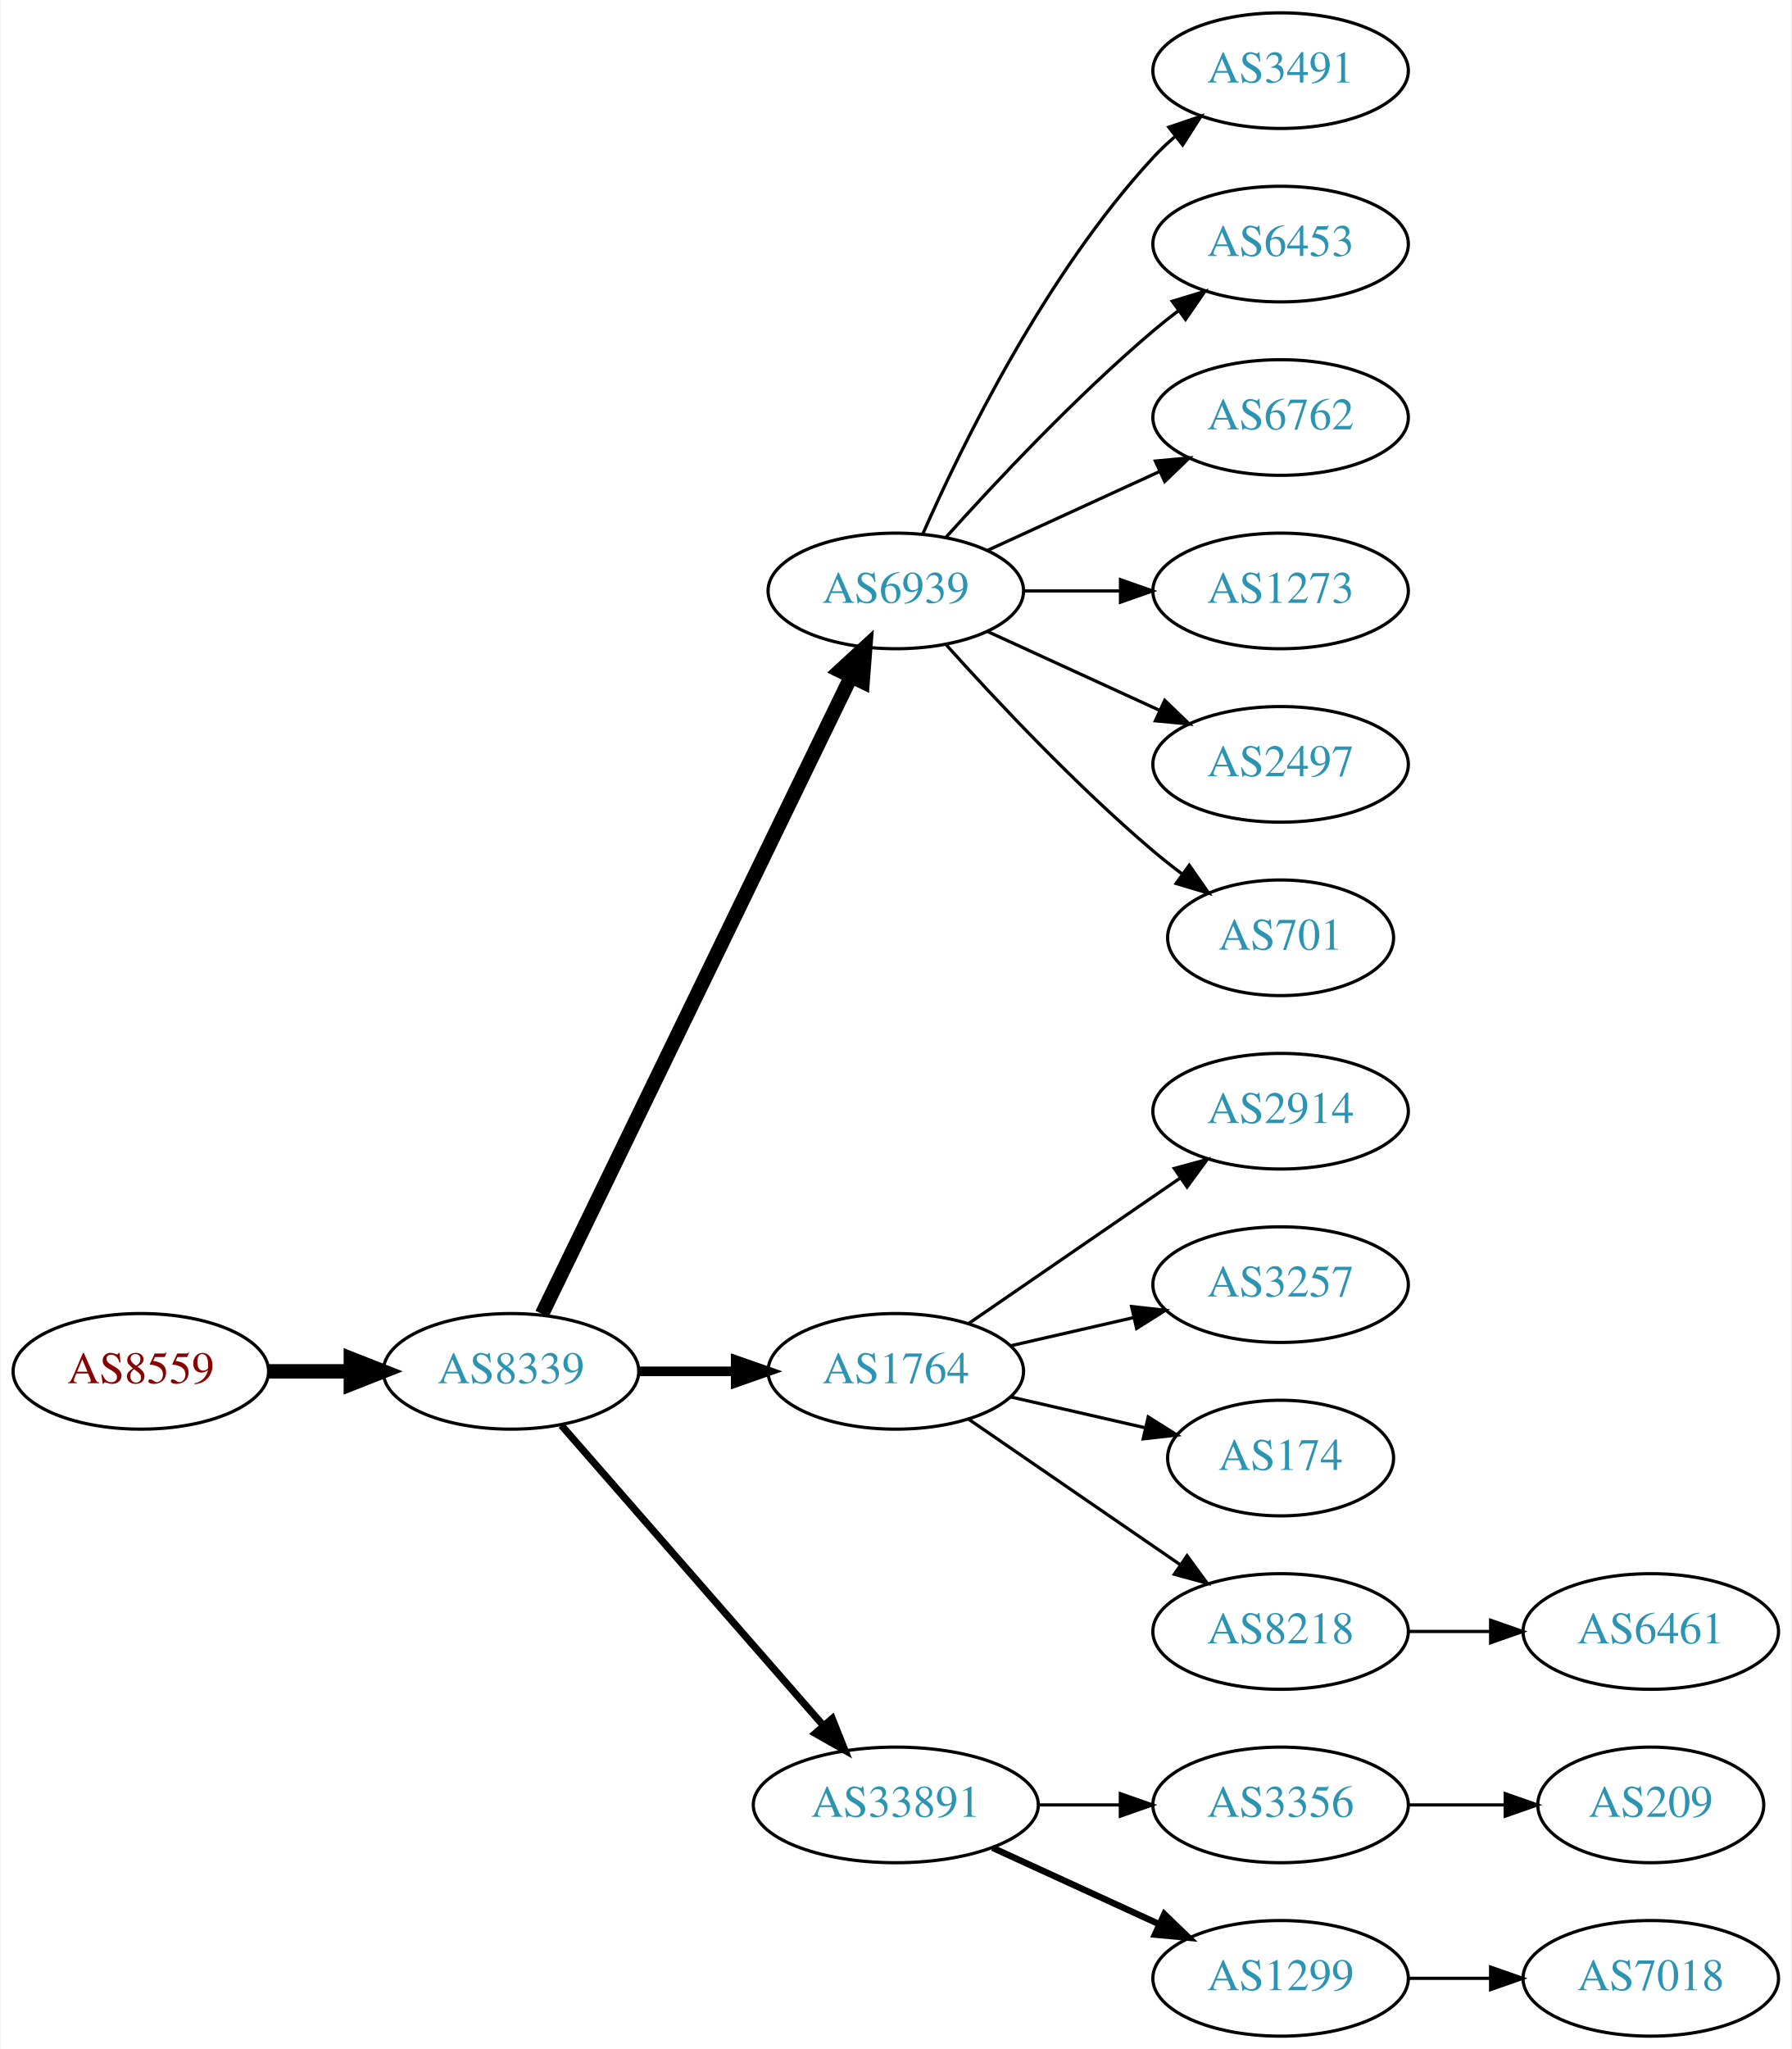
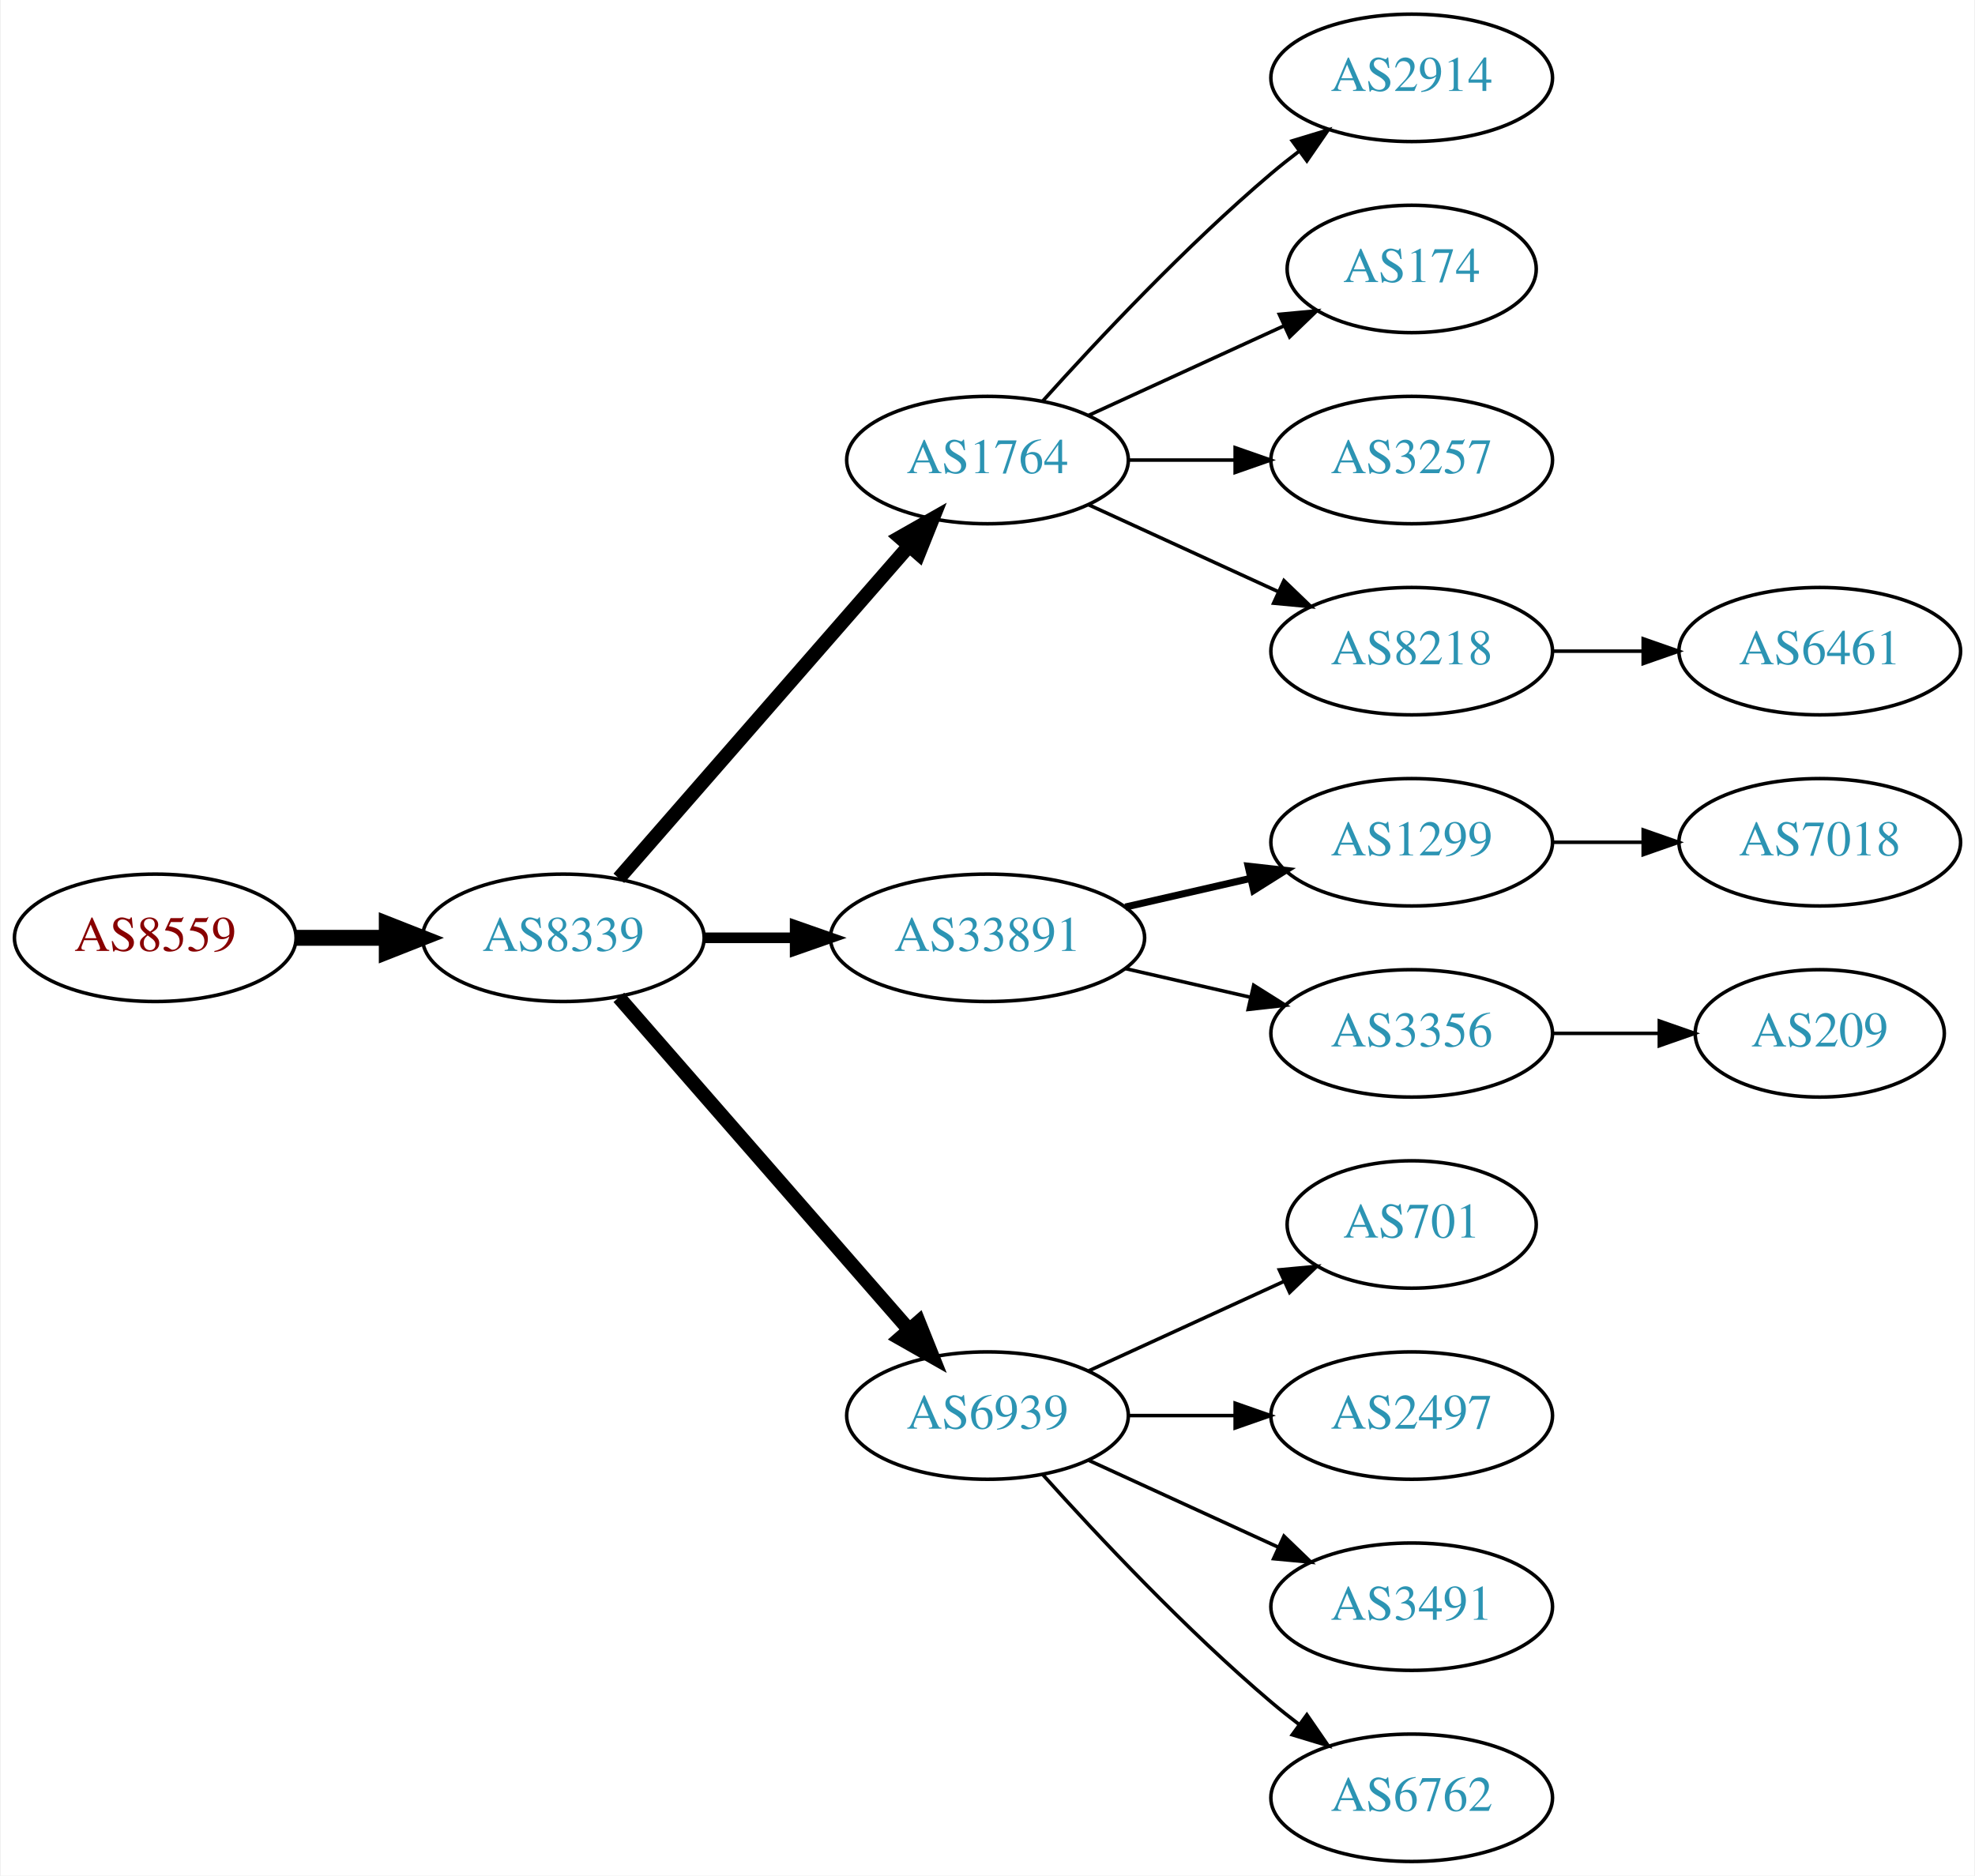
- <svg xmlns="http://www.w3.org/2000/svg" xmlns:xlink="http://www.w3.org/1999/xlink" width="558pt" height="638pt" viewBox="0.00 0.00 557.56 638.00">
-   <g id="graph0" class="graph" transform="scale(1 1) rotate(0) translate(4 634)">
-     <polygon fill="white" stroke="none" points="-4,4 -4,-634 553.564,-634 553.564,4 -4,4" />
+ <svg xmlns="http://www.w3.org/2000/svg" xmlns:xlink="http://www.w3.org/1999/xlink" width="558pt" height="530pt" viewBox="0.00 0.00 557.56 530.00">
+   <g id="graph0" class="graph" transform="scale(1 1) rotate(0) translate(4 526)">
+     <polygon fill="white" stroke="none" points="-4,4 -4,-526 553.564,-526 553.564,4 -4,4" />
    <g id="node1" class="node">
      <g id="a_node1">
        <a xlink:href="/asn/8559" xlink:title="AS8559 ~ WELLCOM [AT]">
-           <ellipse fill="#ffffff" stroke="black" cx="39.647" cy="-207" rx="39.794" ry="18" />
-           <text text-anchor="middle" x="39.647" y="-203.3" font-family="Times,serif" font-size="14.00" fill="#880000">AS8559</text>
+           <ellipse fill="#ffffff" stroke="black" cx="39.647" cy="-261" rx="39.794" ry="18" />
+           <text text-anchor="middle" x="39.647" y="-257.3" font-family="Times,serif" font-size="14.00" fill="#880000">AS8559</text>
        </a>
      </g>
    </g>
    <g id="node2" class="node">
      <g id="a_node2">
        <a xlink:href="/asn/8339" xlink:title="AS8339 ~ kabelplus GmbH [AT]">
-           <ellipse fill="#ffffff" stroke="black" cx="154.939" cy="-207" rx="39.794" ry="18" />
-           <text text-anchor="middle" x="154.939" y="-203.3" font-family="Times,serif" font-size="14.00" fill="#2c94b3">AS8339</text>
+           <ellipse fill="#ffffff" stroke="black" cx="154.939" cy="-261" rx="39.794" ry="18" />
+           <text text-anchor="middle" x="154.939" y="-257.3" font-family="Times,serif" font-size="14.00" fill="#2c94b3">AS8339</text>
        </a>
      </g>
    </g>
    <g id="edge1" class="edge">
-       <path fill="none" stroke="black" stroke-width="4.5" d="M79.319,-207C87.522,-207 96.286,-207 104.818,-207" />
-       <polygon fill="black" stroke="black" stroke-width="4.5" points="105.057,-210.938 115.057,-207 105.057,-203.063 105.057,-210.938" />
+       <path fill="none" stroke="black" stroke-width="4.5" d="M79.319,-261C87.522,-261 96.286,-261 104.818,-261" />
+       <polygon fill="black" stroke="black" stroke-width="4.5" points="105.057,-264.938 115.057,-261 105.057,-257.063 105.057,-264.938" />
    </g>
    <g id="node3" class="node">
      <g id="a_node3">
-         <a xlink:href="/asn/6939" xlink:title="AS6939 ~ Hurricane Electric LLC [US]">
-           <ellipse fill="#ffffff" stroke="black" cx="274.782" cy="-450" rx="39.794" ry="18" />
-           <text text-anchor="middle" x="274.782" y="-446.3" font-family="Times,serif" font-size="14.00" fill="#2c94b3">AS6939</text>
+         <a xlink:href="/asn/1764" xlink:title="AS1764 ~ NEXTLAYER-AS [AT]">
+           <ellipse fill="#ffffff" stroke="black" cx="274.782" cy="-396" rx="39.794" ry="18" />
+           <text text-anchor="middle" x="274.782" y="-392.3" font-family="Times,serif" font-size="14.00" fill="#2c94b3">AS1764</text>
        </a>
      </g>
    </g>
    <g id="edge2" class="edge">
-       <path fill="none" stroke="black" stroke-width="4.5" d="M164.605,-224.868C185.085,-267.101 236.573,-373.272 260.799,-423.227" />
-       <polygon fill="black" stroke="black" stroke-width="4.5" points="257.357,-425.154 265.263,-432.433 264.442,-421.717 257.357,-425.154" />
+       <path fill="none" stroke="black" stroke-width="4" d="M170.626,-277.825C191.203,-301.397 228.74,-344.4 252.413,-371.52" />
+       <polygon fill="black" stroke="black" stroke-width="4" points="250.068,-374.155 259.281,-379.387 255.341,-369.552 250.068,-374.155" />
    </g>
    <g id="node4" class="node">
      <g id="a_node4">
-         <a xlink:href="/asn/1764" xlink:title="AS1764 ~ NEXTLAYER-AS [AT]">
-           <ellipse fill="#ffffff" stroke="black" cx="274.782" cy="-207" rx="39.794" ry="18" />
-           <text text-anchor="middle" x="274.782" y="-203.3" font-family="Times,serif" font-size="14.00" fill="#2c94b3">AS1764</text>
+         <a xlink:href="/asn/33891" xlink:title="AS33891 ~ CORE-BACKBONE GMBH GLOBAL NETWORK [DE]">
+           <ellipse fill="#ffffff" stroke="black" cx="274.782" cy="-261" rx="44.393" ry="18" />
+           <text text-anchor="middle" x="274.782" y="-257.3" font-family="Times,serif" font-size="14.00" fill="#2c94b3">AS33891</text>
        </a>
      </g>
    </g>
    <g id="edge3" class="edge">
-       <path fill="none" stroke="black" stroke-width="3" d="M194.852,-207C204.405,-207 214.755,-207 224.718,-207" />
-       <polygon fill="black" stroke="black" stroke-width="3" points="224.91,-210.5 234.91,-207 224.91,-203.5 224.91,-210.5" />
+       <path fill="none" stroke="black" stroke-width="3" d="M194.852,-261C202.955,-261 211.63,-261 220.156,-261" />
+       <polygon fill="black" stroke="black" stroke-width="3" points="220.434,-264.5 230.434,-261 220.434,-257.5 220.434,-264.5" />
    </g>
    <g id="node5" class="node">
      <g id="a_node5">
-         <a xlink:href="/asn/33891" xlink:title="AS33891 ~ CORE-BACKBONE GMBH GLOBAL NETWORK [DE]">
-           <ellipse fill="#ffffff" stroke="black" cx="274.782" cy="-72" rx="44.393" ry="18" />
-           <text text-anchor="middle" x="274.782" y="-68.3" font-family="Times,serif" font-size="14.00" fill="#2c94b3">AS33891</text>
+         <a xlink:href="/asn/6939" xlink:title="AS6939 ~ Hurricane Electric LLC [US]">
+           <ellipse fill="#ffffff" stroke="black" cx="274.782" cy="-126" rx="39.794" ry="18" />
+           <text text-anchor="middle" x="274.782" y="-122.3" font-family="Times,serif" font-size="14.00" fill="#2c94b3">AS6939</text>
        </a>
      </g>
    </g>
    <g id="edge4" class="edge">
-       <path fill="none" stroke="black" stroke-width="2.25" d="M170.626,-190.175C191.179,-166.63 228.654,-123.698 252.331,-96.574" />
-       <polygon fill="black" stroke="black" stroke-width="2.25" points="254.971,-98.872 258.91,-89.037 249.697,-94.269 254.971,-98.872" />
+       <path fill="none" stroke="black" stroke-width="4" d="M170.626,-244.175C191.203,-220.603 228.74,-177.6 252.413,-150.48" />
+       <polygon fill="black" stroke="black" stroke-width="4" points="255.341,-152.448 259.281,-142.613 250.068,-147.845 255.341,-152.448" />
    </g>
    <g id="node6" class="node">
      <g id="a_node6">
-         <a xlink:href="/asn/3491" xlink:title="AS3491 ~ PCCW Global, Inc. [US]">
-           <ellipse fill="#ffffff" stroke="black" cx="394.625" cy="-612" rx="39.794" ry="18" />
-           <text text-anchor="middle" x="394.625" y="-608.3" font-family="Times,serif" font-size="14.00" fill="#2c94b3">AS3491</text>
+         <a xlink:href="/asn/2914" xlink:title="AS2914 ~ NTT America, Inc. [US]">
+           <ellipse fill="#ffffff" stroke="black" cx="394.625" cy="-504" rx="39.794" ry="18" />
+           <text text-anchor="middle" x="394.625" y="-500.3" font-family="Times,serif" font-size="14.00" fill="#2c94b3">AS2914</text>
        </a>
      </g>
    </g>
    <g id="edge5" class="edge">
-       <path fill="none" stroke="black" d="M283.198,-467.761C295.266,-495.183 321.237,-548.473 354.978,-585 357.009,-587.198 359.247,-589.319 361.594,-591.34" />
-       <polygon fill="black" stroke="black" points="359.806,-594.386 369.838,-597.794 364.121,-588.874 359.806,-594.386" />
+       <path fill="none" stroke="black" d="M290.428,-412.725C305.729,-429.765 330.826,-456.523 354.978,-477 357.475,-479.117 360.136,-481.232 362.847,-483.293" />
+       <polygon fill="black" stroke="black" points="360.884,-486.194 371.023,-489.266 365.013,-480.541 360.884,-486.194" />
    </g>
    <g id="node7" class="node">
      <g id="a_node7">
-         <a xlink:href="/asn/6453" xlink:title="AS6453 ~ TATA COMMUNICATIONS (AMERICA) INC [US]">
-           <ellipse fill="#ffffff" stroke="black" cx="394.625" cy="-558" rx="39.794" ry="18" />
-           <text text-anchor="middle" x="394.625" y="-554.3" font-family="Times,serif" font-size="14.00" fill="#2c94b3">AS6453</text>
+         <a xlink:href="/asn/174" xlink:title="AS174 ~ Cogent Communications [US]">
+           <ellipse fill="#ffffff" stroke="black" cx="394.625" cy="-450" rx="35.194" ry="18" />
+           <text text-anchor="middle" x="394.625" y="-446.3" font-family="Times,serif" font-size="14.00" fill="#2c94b3">AS174</text>
        </a>
      </g>
    </g>
    <g id="edge6" class="edge">
-       <path fill="none" stroke="black" d="M290.428,-466.725C305.729,-483.765 330.826,-510.523 354.978,-531 357.475,-533.117 360.136,-535.232 362.847,-537.293" />
-       <polygon fill="black" stroke="black" points="360.884,-540.194 371.023,-543.266 365.013,-534.541 360.884,-540.194" />
+       <path fill="none" stroke="black" d="M303.411,-408.661C319.827,-416.183 340.809,-425.798 358.406,-433.861" />
+       <polygon fill="black" stroke="black" points="357.234,-437.174 367.783,-438.158 360.15,-430.811 357.234,-437.174" />
    </g>
    <g id="node8" class="node">
      <g id="a_node8">
-         <a xlink:href="/asn/6762" xlink:title="AS6762 ~ TELECOM ITALIA SPARKLE S.p.A. [IT]">
-           <ellipse fill="#ffffff" stroke="black" cx="394.625" cy="-504" rx="39.794" ry="18" />
-           <text text-anchor="middle" x="394.625" y="-500.3" font-family="Times,serif" font-size="14.00" fill="#2c94b3">AS6762</text>
+         <a xlink:href="/asn/3257" xlink:title="AS3257 ~ GTT [DE]">
+           <ellipse fill="#ffffff" stroke="black" cx="394.625" cy="-396" rx="39.794" ry="18" />
+           <text text-anchor="middle" x="394.625" y="-392.3" font-family="Times,serif" font-size="14.00" fill="#2c94b3">AS3257</text>
        </a>
      </g>
    </g>
    <g id="edge7" class="edge">
-       <path fill="none" stroke="black" d="M303.411,-462.661C319.368,-469.973 339.638,-479.261 356.921,-487.181" />
-       <polygon fill="black" stroke="black" points="355.62,-490.435 366.169,-491.419 358.536,-484.071 355.62,-490.435" />
+       <path fill="none" stroke="black" d="M314.695,-396C324.248,-396 334.598,-396 344.56,-396" />
+       <polygon fill="black" stroke="black" points="344.753,-399.5 354.753,-396 344.753,-392.5 344.753,-399.5" />
    </g>
    <g id="node9" class="node">
      <g id="a_node9">
-         <a xlink:href="/asn/1273" xlink:title="AS1273 ~ Vodafone Group PLC [EU]">
-           <ellipse fill="#ffffff" stroke="black" cx="394.625" cy="-450" rx="39.794" ry="18" />
-           <text text-anchor="middle" x="394.625" y="-446.3" font-family="Times,serif" font-size="14.00" fill="#2c94b3">AS1273</text>
+         <a xlink:href="/asn/8218" xlink:title="AS8218 ~ legacy Neotelecoms [FR]">
+           <ellipse fill="#ffffff" stroke="black" cx="394.625" cy="-342" rx="39.794" ry="18" />
+           <text text-anchor="middle" x="394.625" y="-338.3" font-family="Times,serif" font-size="14.00" fill="#2c94b3">AS8218</text>
        </a>
      </g>
    </g>
    <g id="edge8" class="edge">
-       <path fill="none" stroke="black" d="M314.695,-450C324.248,-450 334.598,-450 344.56,-450" />
-       <polygon fill="black" stroke="black" points="344.753,-453.5 354.753,-450 344.753,-446.5 344.753,-453.5" />
+       <path fill="none" stroke="black" d="M303.411,-383.339C319.368,-376.027 339.638,-366.739 356.921,-358.819" />
+       <polygon fill="black" stroke="black" points="358.536,-361.929 366.169,-354.581 355.62,-355.565 358.536,-361.929" />
    </g>
    <g id="node10" class="node">
      <g id="a_node10">
-         <a xlink:href="/asn/2497" xlink:title="AS2497 ~ Internet Initiative Japan Inc. [JP]">
-           <ellipse fill="#ffffff" stroke="black" cx="394.625" cy="-396" rx="39.794" ry="18" />
-           <text text-anchor="middle" x="394.625" y="-392.3" font-family="Times,serif" font-size="14.00" fill="#2c94b3">AS2497</text>
+         <a xlink:href="/asn/1299" xlink:title="AS1299 ~ Telia Carrier [EU]">
+           <ellipse fill="#ffffff" stroke="black" cx="394.625" cy="-288" rx="39.794" ry="18" />
+           <text text-anchor="middle" x="394.625" y="-284.3" font-family="Times,serif" font-size="14.00" fill="#2c94b3">AS1299</text>
        </a>
      </g>
    </g>
    <g id="edge9" class="edge">
-       <path fill="none" stroke="black" d="M303.411,-437.339C319.368,-430.027 339.638,-420.739 356.921,-412.819" />
-       <polygon fill="black" stroke="black" points="358.536,-415.929 366.169,-408.581 355.62,-409.565 358.536,-415.929" />
+       <path fill="none" stroke="black" stroke-width="2" d="M313.717,-269.692C324.957,-272.267 337.37,-275.111 348.993,-277.774" />
+       <polygon fill="black" stroke="black" stroke-width="2" points="348.426,-281.235 358.955,-280.057 349.989,-274.412 348.426,-281.235" />
    </g>
    <g id="node11" class="node">
      <g id="a_node11">
-         <a xlink:href="/asn/701" xlink:title="AS701 ~ UUNET [US]">
-           <ellipse fill="#ffffff" stroke="black" cx="394.625" cy="-342" rx="35.194" ry="18" />
-           <text text-anchor="middle" x="394.625" y="-338.3" font-family="Times,serif" font-size="14.00" fill="#2c94b3">AS701</text>
+         <a xlink:href="/asn/3356" xlink:title="AS3356 ~ Level 3 Parent, LLC [US]">
+           <ellipse fill="#ffffff" stroke="black" cx="394.625" cy="-234" rx="39.794" ry="18" />
+           <text text-anchor="middle" x="394.625" y="-230.3" font-family="Times,serif" font-size="14.00" fill="#2c94b3">AS3356</text>
        </a>
      </g>
    </g>
    <g id="edge10" class="edge">
-       <path fill="none" stroke="black" d="M290.428,-433.275C305.729,-416.235 330.826,-389.477 354.978,-369 357.83,-366.582 360.895,-364.167 364.007,-361.831" />
-       <polygon fill="black" stroke="black" points="366.18,-364.578 372.235,-355.884 362.08,-358.905 366.18,-364.578" />
+       <path fill="none" stroke="black" d="M313.717,-252.308C324.957,-249.733 337.37,-246.889 348.993,-244.226" />
+       <polygon fill="black" stroke="black" points="349.989,-247.588 358.955,-241.943 348.426,-240.765 349.989,-247.588" />
    </g>
    <g id="node12" class="node">
      <g id="a_node12">
-         <a xlink:href="/asn/2914" xlink:title="AS2914 ~ NTT America, Inc. [US]">
-           <ellipse fill="#ffffff" stroke="black" cx="394.625" cy="-288" rx="39.794" ry="18" />
-           <text text-anchor="middle" x="394.625" y="-284.3" font-family="Times,serif" font-size="14.00" fill="#2c94b3">AS2914</text>
+         <a xlink:href="/asn/701" xlink:title="AS701 ~ UUNET [US]">
+           <ellipse fill="#ffffff" stroke="black" cx="394.625" cy="-180" rx="35.194" ry="18" />
+           <text text-anchor="middle" x="394.625" y="-176.3" font-family="Times,serif" font-size="14.00" fill="#2c94b3">AS701</text>
        </a>
      </g>
    </g>
    <g id="edge11" class="edge">
-       <path fill="none" stroke="black" d="M297.396,-221.857C315.885,-234.565 342.698,-252.995 363.328,-267.175" />
-       <polygon fill="black" stroke="black" points="361.525,-270.183 371.748,-272.963 365.49,-264.414 361.525,-270.183" />
+       <path fill="none" stroke="black" d="M303.411,-138.661C319.827,-146.183 340.809,-155.798 358.406,-163.861" />
+       <polygon fill="black" stroke="black" points="357.234,-167.174 367.783,-168.158 360.15,-160.811 357.234,-167.174" />
    </g>
    <g id="node13" class="node">
      <g id="a_node13">
-         <a xlink:href="/asn/3257" xlink:title="AS3257 ~ GTT [DE]">
-           <ellipse fill="#ffffff" stroke="black" cx="394.625" cy="-234" rx="39.794" ry="18" />
-           <text text-anchor="middle" x="394.625" y="-230.3" font-family="Times,serif" font-size="14.00" fill="#2c94b3">AS3257</text>
+         <a xlink:href="/asn/2497" xlink:title="AS2497 ~ Internet Initiative Japan Inc. [JP]">
+           <ellipse fill="#ffffff" stroke="black" cx="394.625" cy="-126" rx="39.794" ry="18" />
+           <text text-anchor="middle" x="394.625" y="-122.3" font-family="Times,serif" font-size="14.00" fill="#2c94b3">AS2497</text>
        </a>
      </g>
    </g>
    <g id="edge12" class="edge">
-       <path fill="none" stroke="black" d="M310.501,-214.955C322.501,-217.704 336.122,-220.825 348.815,-223.733" />
-       <polygon fill="black" stroke="black" points="348.217,-227.187 358.746,-226.009 349.78,-220.364 348.217,-227.187" />
+       <path fill="none" stroke="black" d="M314.695,-126C324.248,-126 334.598,-126 344.56,-126" />
+       <polygon fill="black" stroke="black" points="344.753,-129.5 354.753,-126 344.753,-122.5 344.753,-129.5" />
    </g>
    <g id="node14" class="node">
      <g id="a_node14">
-         <a xlink:href="/asn/174" xlink:title="AS174 ~ Cogent Communications [US]">
-           <ellipse fill="#ffffff" stroke="black" cx="394.625" cy="-180" rx="35.194" ry="18" />
-           <text text-anchor="middle" x="394.625" y="-176.3" font-family="Times,serif" font-size="14.00" fill="#2c94b3">AS174</text>
+         <a xlink:href="/asn/3491" xlink:title="AS3491 ~ PCCW Global, Inc. [US]">
+           <ellipse fill="#ffffff" stroke="black" cx="394.625" cy="-72" rx="39.794" ry="18" />
+           <text text-anchor="middle" x="394.625" y="-68.3" font-family="Times,serif" font-size="14.00" fill="#2c94b3">AS3491</text>
        </a>
      </g>
    </g>
    <g id="edge13" class="edge">
-       <path fill="none" stroke="black" d="M310.501,-199.045C323.594,-196.045 338.616,-192.604 352.257,-189.478" />
-       <polygon fill="black" stroke="black" points="353.398,-192.807 362.364,-187.162 351.835,-185.984 353.398,-192.807" />
+       <path fill="none" stroke="black" d="M303.411,-113.339C319.368,-106.027 339.638,-96.739 356.921,-88.819" />
+       <polygon fill="black" stroke="black" points="358.536,-91.929 366.169,-84.581 355.62,-85.565 358.536,-91.929" />
    </g>
    <g id="node15" class="node">
      <g id="a_node15">
-         <a xlink:href="/asn/8218" xlink:title="AS8218 ~ legacy Neotelecoms [FR]">
-           <ellipse fill="#ffffff" stroke="black" cx="394.625" cy="-126" rx="39.794" ry="18" />
-           <text text-anchor="middle" x="394.625" y="-122.3" font-family="Times,serif" font-size="14.00" fill="#2c94b3">AS8218</text>
+         <a xlink:href="/asn/6762" xlink:title="AS6762 ~ TELECOM ITALIA SPARKLE S.p.A. [IT]">
+           <ellipse fill="#ffffff" stroke="black" cx="394.625" cy="-18" rx="39.794" ry="18" />
+           <text text-anchor="middle" x="394.625" y="-14.3" font-family="Times,serif" font-size="14.00" fill="#2c94b3">AS6762</text>
        </a>
      </g>
    </g>
    <g id="edge14" class="edge">
-       <path fill="none" stroke="black" d="M297.396,-192.143C315.885,-179.435 342.698,-161.005 363.328,-146.825" />
-       <polygon fill="black" stroke="black" points="365.49,-149.586 371.748,-141.037 361.525,-143.817 365.49,-149.586" />
+       <path fill="none" stroke="black" d="M290.428,-109.275C305.729,-92.235 330.826,-65.477 354.978,-45 357.475,-42.883 360.136,-40.768 362.847,-38.707" />
+       <polygon fill="black" stroke="black" points="365.013,-41.459 371.023,-32.734 360.884,-35.806 365.013,-41.459" />
+     </g>
+     <g id="node17" class="node">
+       <g id="a_node17">
+         <a xlink:href="/asn/6461" xlink:title="AS6461 ~ Zayo Bandwidth [US]">
+           <ellipse fill="#ffffff" stroke="black" cx="509.918" cy="-342" rx="39.794" ry="18" />
+           <text text-anchor="middle" x="509.918" y="-338.3" font-family="Times,serif" font-size="14.00" fill="#2c94b3">AS6461</text>
+         </a>
+       </g>
+     </g>
+     <g id="edge16" class="edge">
+       <path fill="none" stroke="black" d="M434.297,-342C442.5,-342 451.264,-342 459.796,-342" />
+       <polygon fill="black" stroke="black" points="460.035,-345.5 470.035,-342 460.035,-338.5 460.035,-345.5" />
+     </g>
+     <g id="node18" class="node">
+       <g id="a_node18">
+         <a xlink:href="/asn/7018" xlink:title="AS7018 ~ AT&amp;T Services, Inc. [US]">
+           <ellipse fill="#ffffff" stroke="black" cx="509.918" cy="-288" rx="39.794" ry="18" />
+           <text text-anchor="middle" x="509.918" y="-284.3" font-family="Times,serif" font-size="14.00" fill="#2c94b3">AS7018</text>
+         </a>
+       </g>
+     </g>
+     <g id="edge17" class="edge">
+       <path fill="none" stroke="black" d="M434.297,-288C442.5,-288 451.264,-288 459.796,-288" />
+       <polygon fill="black" stroke="black" points="460.035,-291.5 470.035,-288 460.035,-284.5 460.035,-291.5" />
    </g>
    <g id="node16" class="node">
      <g id="a_node16">
-         <a xlink:href="/asn/3356" xlink:title="AS3356 ~ Level 3 Parent, LLC [US]">
-           <ellipse fill="#ffffff" stroke="black" cx="394.625" cy="-72" rx="39.794" ry="18" />
-           <text text-anchor="middle" x="394.625" y="-68.3" font-family="Times,serif" font-size="14.00" fill="#2c94b3">AS3356</text>
+         <a xlink:href="/asn/209" xlink:title="AS209 ~ CenturyLink Communications, LLC [US]">
+           <ellipse fill="#ffffff" stroke="black" cx="509.918" cy="-234" rx="35.194" ry="18" />
+           <text text-anchor="middle" x="509.918" y="-230.3" font-family="Times,serif" font-size="14.00" fill="#2c94b3">AS209</text>
        </a>
      </g>
    </g>
    <g id="edge15" class="edge">
-       <path fill="none" stroke="black" d="M318.993,-72C327.306,-72 336.068,-72 344.551,-72" />
-       <polygon fill="black" stroke="black" points="344.709,-75.5 354.709,-72 344.709,-68.5 344.709,-75.5" />
-     </g>
-     <g id="node17" class="node">
-       <g id="a_node17">
-         <a xlink:href="/asn/1299" xlink:title="AS1299 ~ Telia Carrier [EU]">
-           <ellipse fill="#ffffff" stroke="black" cx="394.625" cy="-18" rx="39.794" ry="18" />
-           <text text-anchor="middle" x="394.625" y="-14.3" font-family="Times,serif" font-size="14.00" fill="#2c94b3">AS1299</text>
-         </a>
-       </g>
-     </g>
-     <g id="edge16" class="edge">
-       <path fill="none" stroke="black" stroke-width="2" d="M304.912,-58.652C320.523,-51.498 339.92,-42.609 356.593,-34.969" />
-       <polygon fill="black" stroke="black" stroke-width="2" points="358.412,-37.986 366.045,-30.638 355.496,-31.622 358.412,-37.986" />
-     </g>
-     <g id="node20" class="node">
-       <g id="a_node20">
-         <a xlink:href="/asn/6461" xlink:title="AS6461 ~ Zayo Bandwidth [US]">
-           <ellipse fill="#ffffff" stroke="black" cx="509.918" cy="-126" rx="39.794" ry="18" />
-           <text text-anchor="middle" x="509.918" y="-122.3" font-family="Times,serif" font-size="14.00" fill="#2c94b3">AS6461</text>
-         </a>
-       </g>
-     </g>
-     <g id="edge19" class="edge">
-       <path fill="none" stroke="black" d="M434.297,-126C442.5,-126 451.264,-126 459.796,-126" />
-       <polygon fill="black" stroke="black" points="460.035,-129.5 470.035,-126 460.035,-122.5 460.035,-129.5" />
-     </g>
-     <g id="node18" class="node">
-       <g id="a_node18">
-         <a xlink:href="/asn/209" xlink:title="AS209 ~ CenturyLink Communications, LLC [US]">
-           <ellipse fill="#ffffff" stroke="black" cx="509.918" cy="-72" rx="35.194" ry="18" />
-           <text text-anchor="middle" x="509.918" y="-68.3" font-family="Times,serif" font-size="14.00" fill="#2c94b3">AS209</text>
-         </a>
-       </g>
-     </g>
-     <g id="edge17" class="edge">
-       <path fill="none" stroke="black" d="M434.297,-72C444.002,-72 454.493,-72 464.456,-72" />
-       <polygon fill="black" stroke="black" points="464.592,-75.5 474.592,-72 464.592,-68.5 464.592,-75.5" />
-     </g>
-     <g id="node19" class="node">
-       <g id="a_node19">
-         <a xlink:href="/asn/7018" xlink:title="AS7018 ~ AT&amp;T Services, Inc. [US]">
-           <ellipse fill="#ffffff" stroke="black" cx="509.918" cy="-18" rx="39.794" ry="18" />
-           <text text-anchor="middle" x="509.918" y="-14.3" font-family="Times,serif" font-size="14.00" fill="#2c94b3">AS7018</text>
-         </a>
-       </g>
-     </g>
-     <g id="edge18" class="edge">
-       <path fill="none" stroke="black" d="M434.297,-18C442.5,-18 451.264,-18 459.796,-18" />
-       <polygon fill="black" stroke="black" points="460.035,-21.5 470.035,-18 460.035,-14.5 460.035,-21.5" />
+       <path fill="none" stroke="black" d="M434.297,-234C444.002,-234 454.493,-234 464.456,-234" />
+       <polygon fill="black" stroke="black" points="464.592,-237.5 474.592,-234 464.592,-230.5 464.592,-237.5" />
    </g>
  </g>
</svg>
